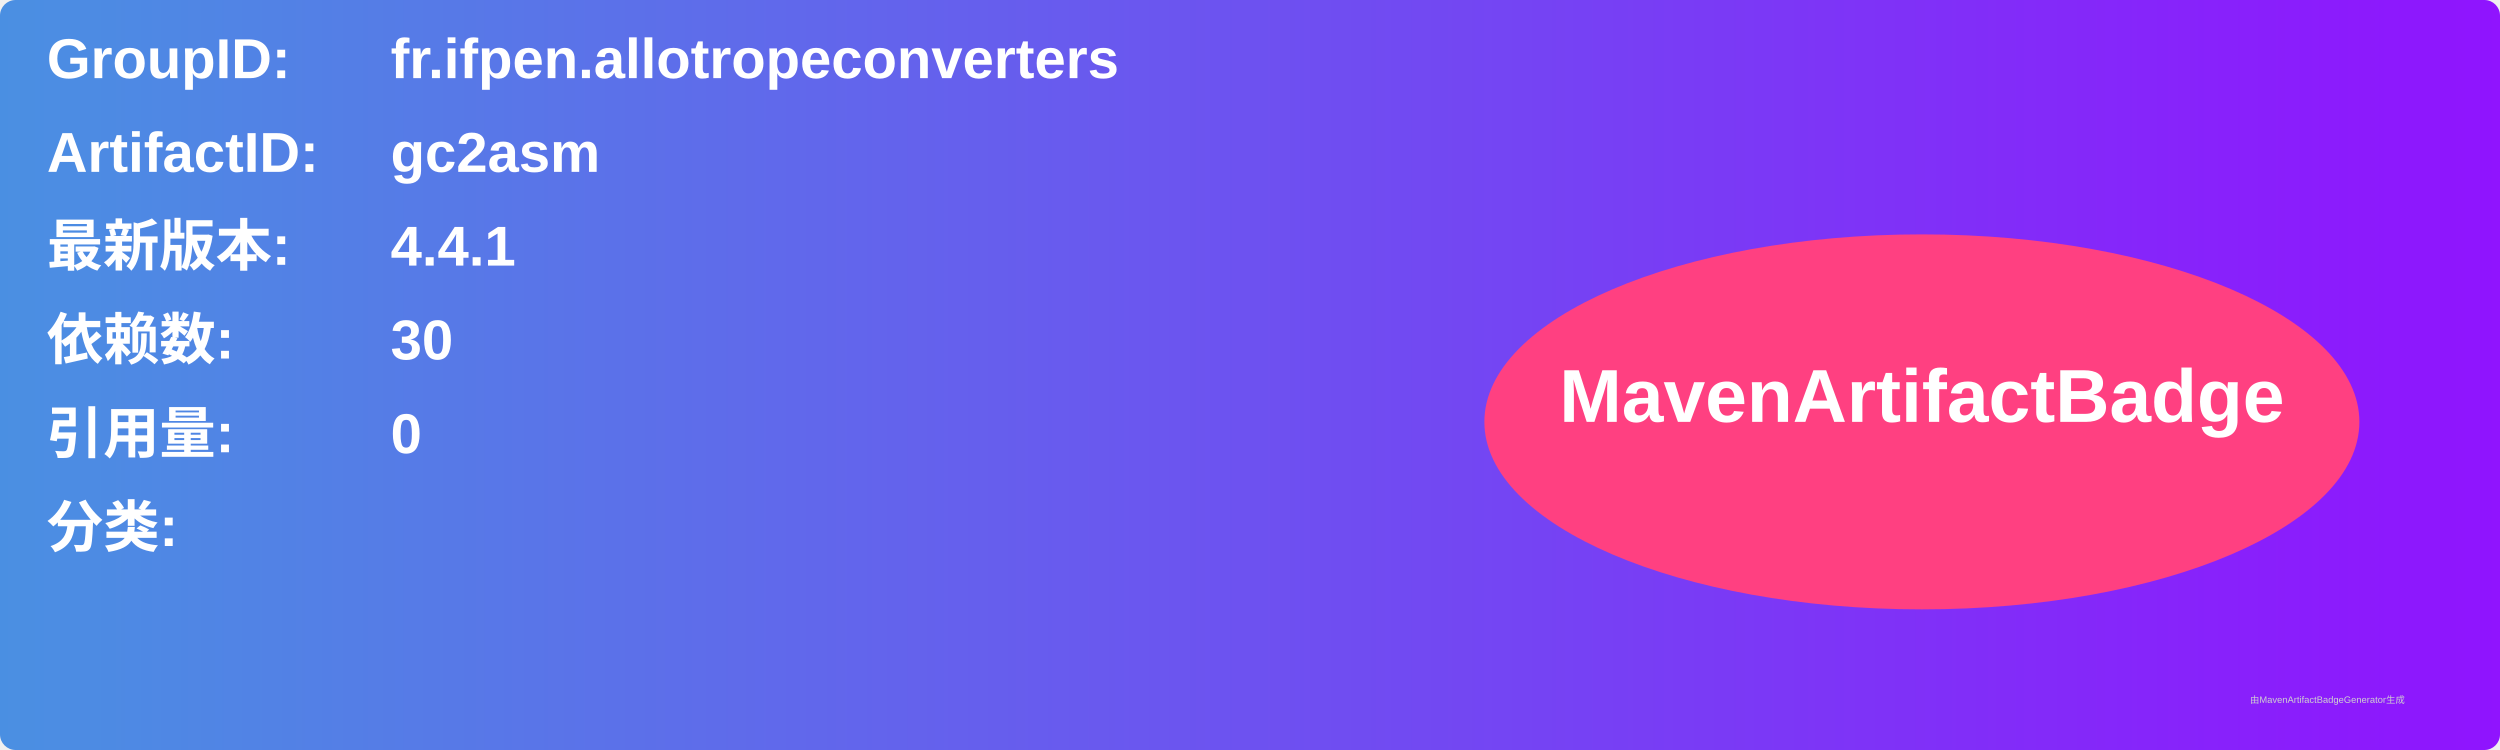
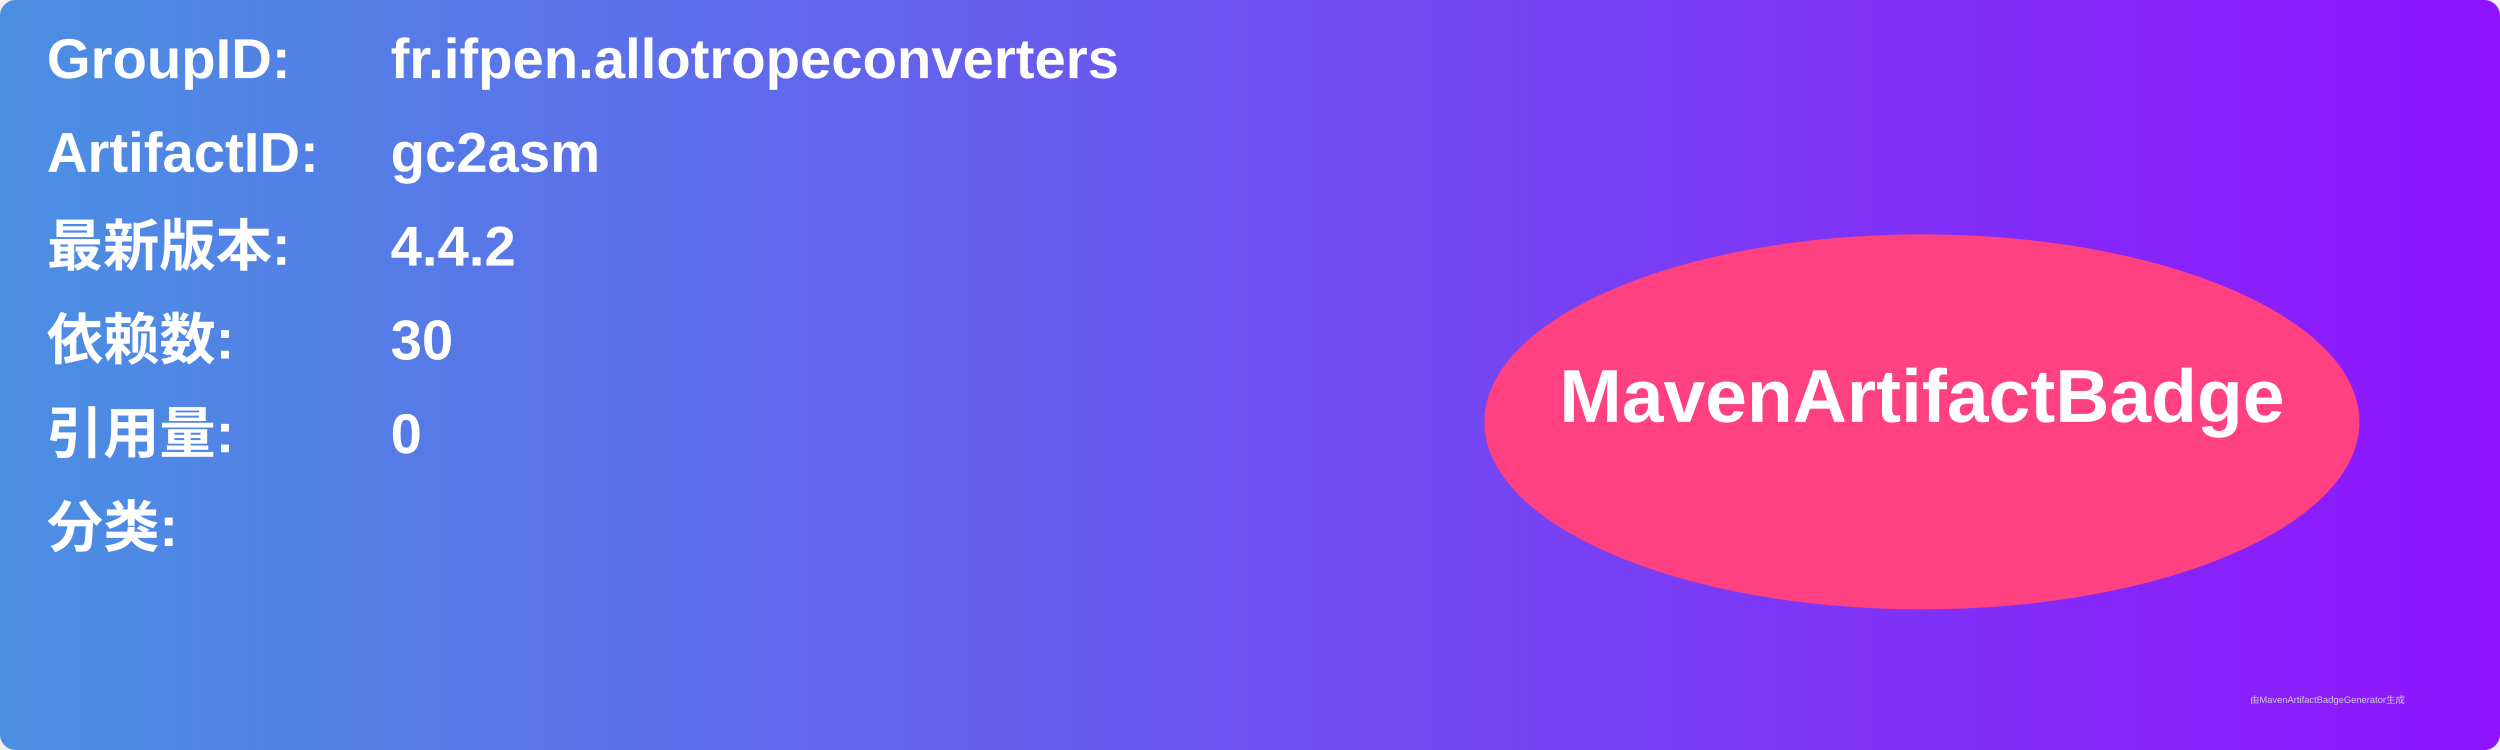
<svg xmlns="http://www.w3.org/2000/svg" width="800" height="240" viewBox="0 0 800 240">
  <linearGradient id="grad" x1="0%" y1="0%" x2="100%" y2="0%">
    <stop offset="0%" stop-color="#4a90e2" />
    <stop offset="100%" stop-color="#9013fe" />
  </linearGradient>
  <rect width="100%" height="100%" rx="5" ry="5" fill="url(#grad)" />
  <g transform="translate(15, 15)">
    <text x="0" y="10" font-family="Arial" font-size="18" fill="white" font-weight="bold" width="260">GroupID:</text>
    <text x="110" y="10" font-family="Arial" font-size="18" fill="white" font-weight="bold" width="460">fr.ifpen.allotropeconverters</text>
    <text x="0" y="40" font-family="Arial" font-size="18" fill="white" font-weight="bold" width="260">ArtifactID:</text>
    <text x="110" y="40" font-family="Arial" font-size="18" fill="white" font-weight="bold" width="460">gc2asm</text>
    <text x="0" y="70" font-family="Arial" font-size="18" fill="white" font-weight="bold">最新版本:</text>
    <text x="110" y="70" font-family="Arial" font-size="18" fill="white" font-weight="bold">
-       <tspan font-weight="bold">4.4.1</tspan>
+       <tspan font-weight="bold">4.4.2</tspan>
    </text>
    <text x="0" y="100" font-family="Arial" font-size="18" fill="white" font-weight="bold">依赖数: </text>
    <text x="110" y="100" font-family="Arial" font-size="18" fill="white">
      <tspan font-weight="bold">30</tspan>
    </text>
    <text x="0" y="130" font-family="Arial" font-size="18" fill="white" font-weight="bold">引用量: </text>
    <text x="110" y="130" font-family="Arial" font-size="18" fill="white">
      <tspan font-weight="bold">0</tspan>
    </text>
    <text x="0" y="160" font-family="Arial" font-size="18" fill="white" font-weight="bold">分类:</text>
    <text x="10" y="190" font-family="Arial" font-size="10" fill="white">
      <tspan font-weight="bold" />
    </text>
    <ellipse cx="600" cy="120" rx="140" ry="60" fill="#ff4081" />
    <text x="600" y="120" text-anchor="middle" font-family="Arial" font-size="24" fill="white" font-weight="bold">MavenArtifactBadge</text>
  </g>
  <text x="720" y="225" font-family="Arial" font-size="3" fill="#d0d0d0">由MavenArtifactBadgeGenerator生成</text>
</svg>
